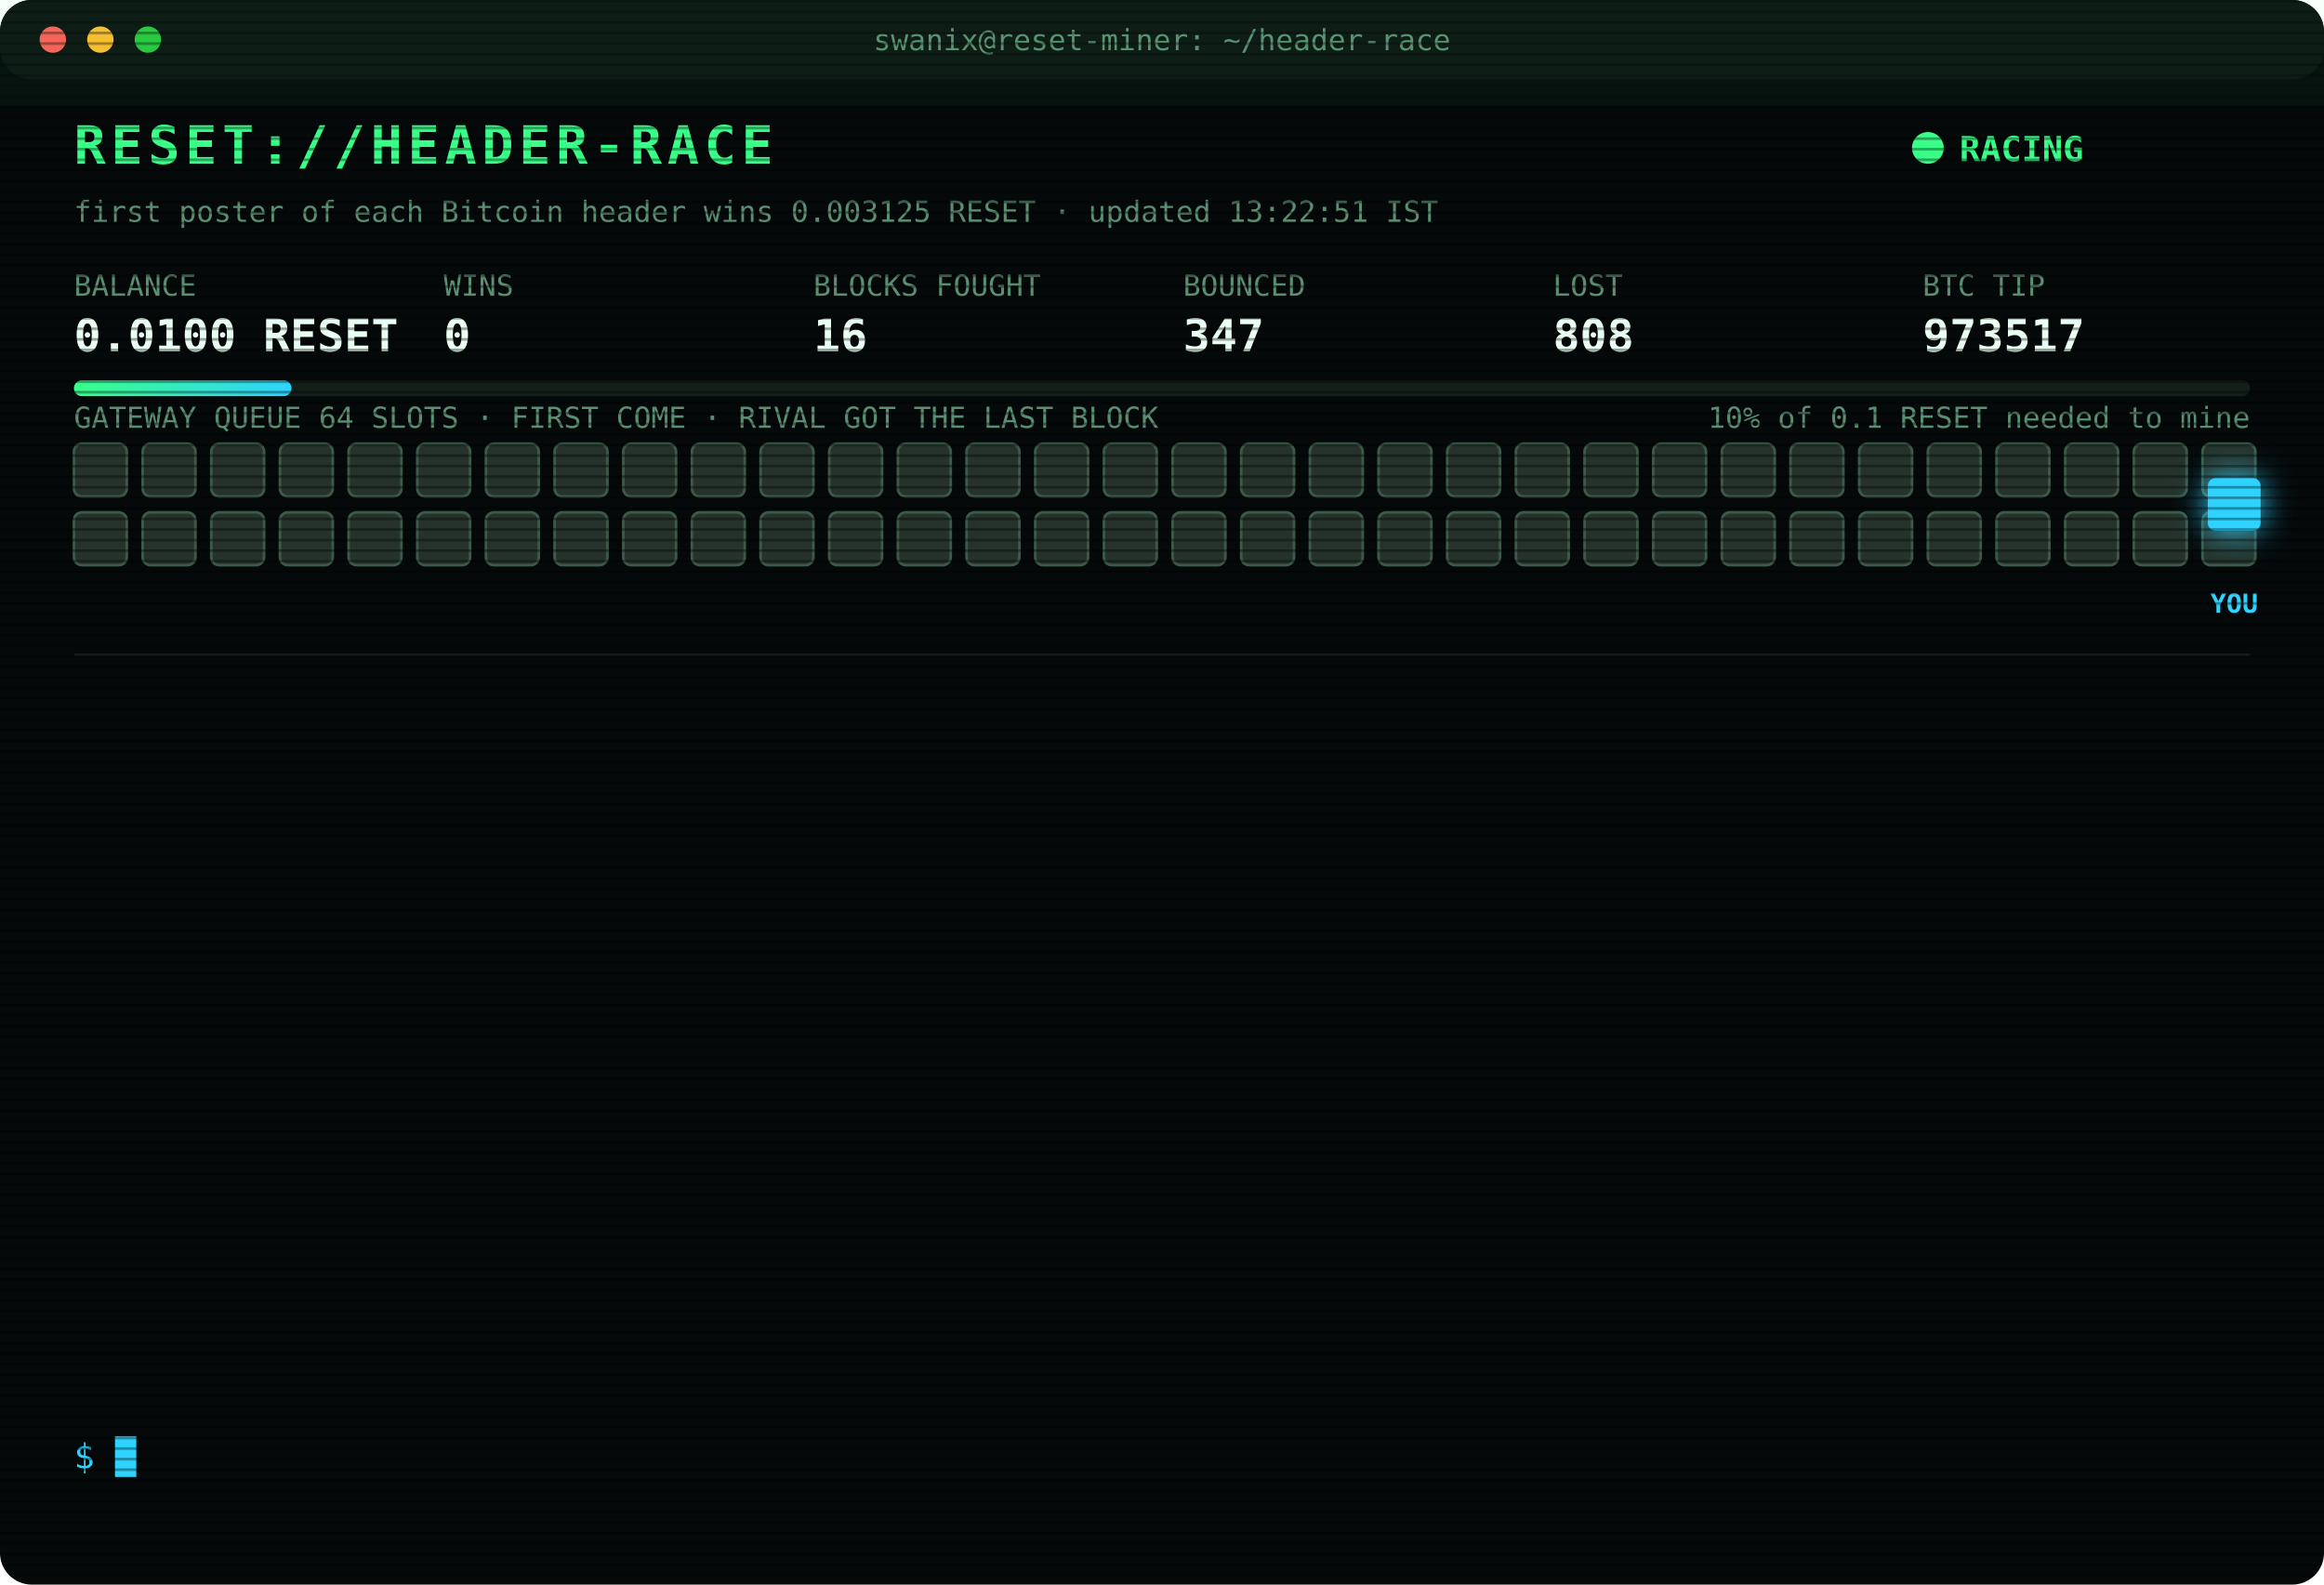
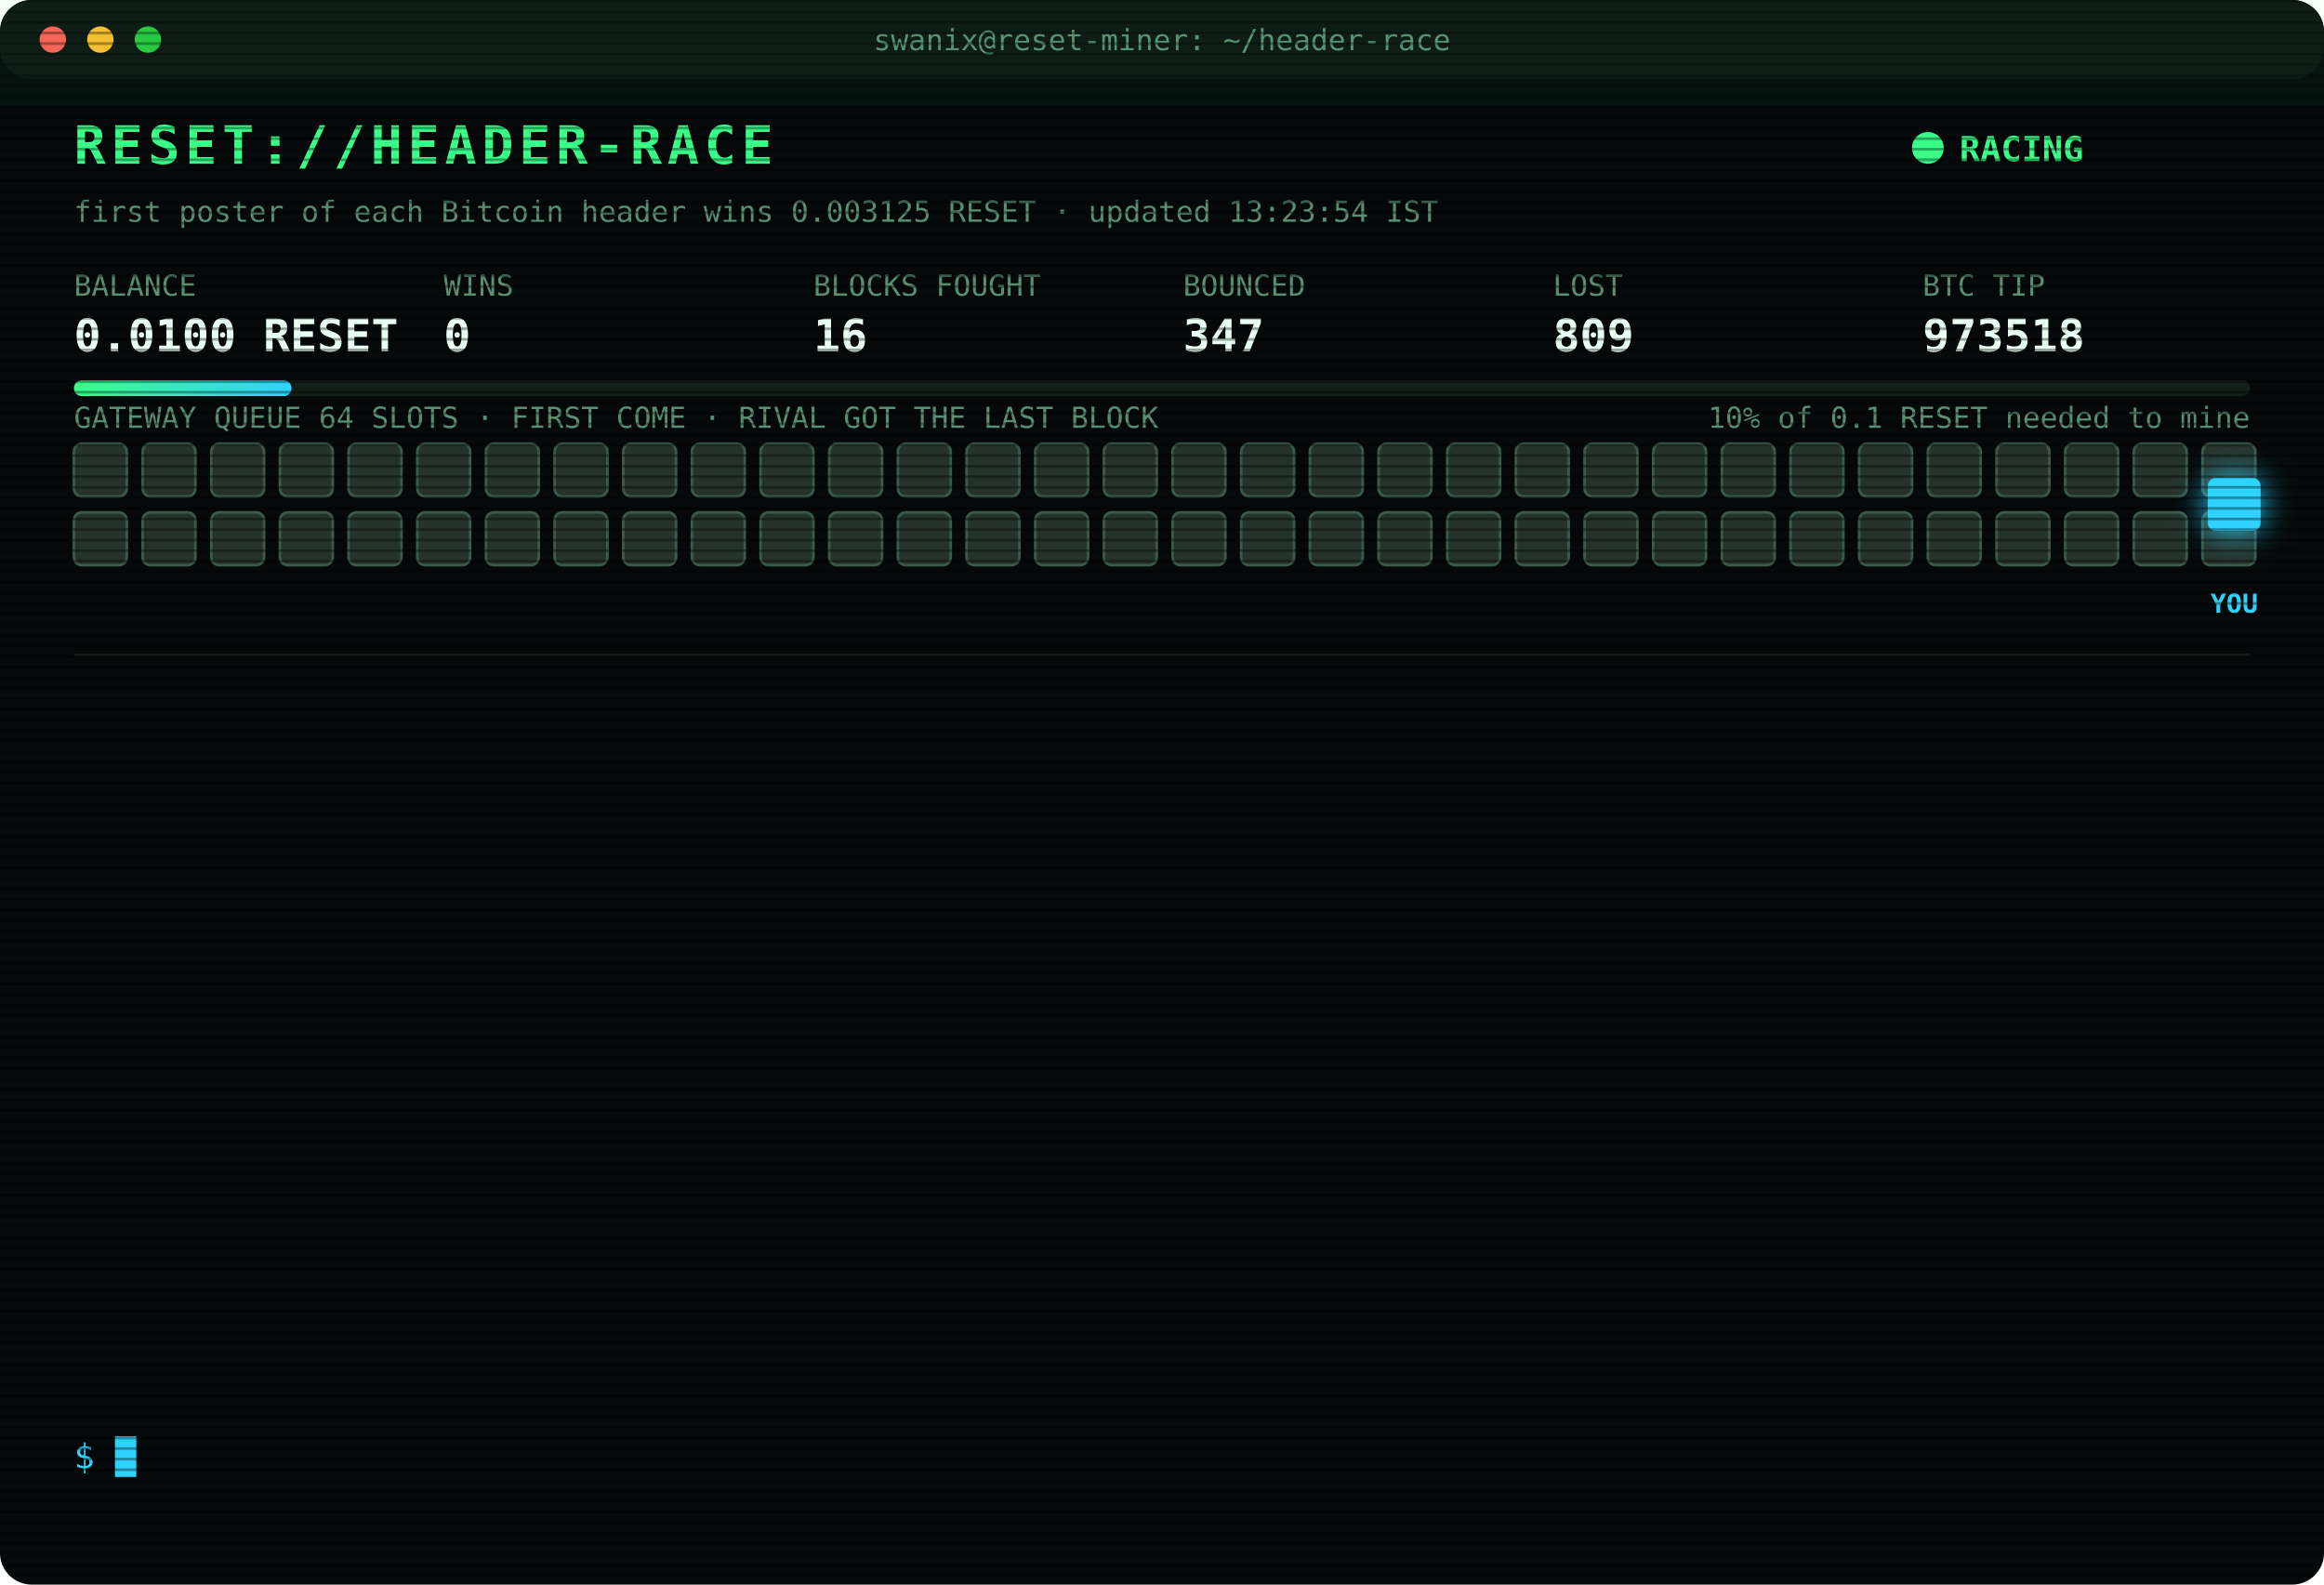
<svg xmlns="http://www.w3.org/2000/svg" width="880" height="600" viewBox="0 0 880 600" font-family="ui-monospace,SFMono-Regular,Menlo,Consolas,monospace">
  <style>
text{font-size:13px;fill:#7CFFB2}
.title{font-size:20px;font-weight:700;fill:#39FF88;letter-spacing:2px;animation:glitch 3s infinite steps(1)}
.sub{fill:#2fd3ff}.k{fill:#5a8f73;font-size:11px}.v{font-size:17px;font-weight:700;fill:#eafff3}
.ts{fill:#3f6b56}.boot{fill:#2fd3ff}.dim{fill:#5a8f73}.bad{fill:#ff4d6d}.warn{fill:#ffd23f}.mag{fill:#ff5cf0}.win{fill:#39FF88;font-weight:700}
.tag{font-size:10px;fill:#2fd3ff;font-weight:700}
.rival{fill:#26332c;stroke:#3c5a49;animation:jam 1.2s infinite alternate}
.idle{fill:#141c18;stroke:#22302a;animation:breathe 4s infinite}
.me{fill:#2fd3ff;filter:drop-shadow(0 0 6px #2fd3ff)}
.hover{animation:nudge 1.1s infinite ease-in-out}.bounce{animation:kick 1.4s infinite}
.ln{opacity:0;animation:in .4s forwards}
.cur{animation:blink 1s infinite steps(1)}
.scan{animation:scan 6s infinite linear}
.led{animation:blink 1.4s infinite}
@keyframes in{from{opacity:0;transform:translateX(-6px)}to{opacity:1;transform:none}}
@keyframes blink{50%{opacity:0}}
@keyframes jam{to{fill:#33463b}}
@keyframes breathe{50%{opacity:.4}}
@keyframes nudge{50%{transform:translateX(-10px)}}
@keyframes kick{0%,100%{transform:none}30%{transform:translateX(-14px)}55%{transform:translateX(10px) translateY(-6px)}}
@keyframes glitch{0%,92%{transform:none}93%{transform:translateX(2px);fill:#ff4d6d}95%{transform:translateX(-2px);fill:#2fd3ff}97%{transform:none}}
@keyframes scan{from{transform:translateY(-40px)}to{transform:translateY(600px)}}
</style>
  <defs>
    <pattern id="sl" width="4" height="4" patternUnits="userSpaceOnUse">
      <rect width="4" height="1" fill="#000" opacity=".35" />
    </pattern>
    <linearGradient id="bar">
      <stop offset="0" stop-color="#39FF88" />
      <stop offset="1" stop-color="#2fd3ff" />
    </linearGradient>
  </defs>
  <rect width="880" height="600" rx="12" fill="#05090a" />
  <rect width="880" height="30" rx="12" fill="#0d1512" />
  <circle cx="20" cy="15" r="5" fill="#ff5f57" />
  <circle cx="38" cy="15" r="5" fill="#febc2e" />
  <circle cx="56" cy="15" r="5" fill="#28c840" />
  <text x="440" y="19" text-anchor="middle" class="k">swanix@reset-miner: ~/header-race</text>
  <text x="28" y="62" class="title">RESET://HEADER-RACE</text>
  <circle class="led" cx="730" cy="56" r="6" fill="#39FF88" />
  <text x="742" y="61" class="win">RACING</text>
-   <text x="28" y="84" class="k">first poster of each Bitcoin header wins 0.003125 RESET · updated 13:22:51 IST</text>
+   <text x="28" y="84" class="k">first poster of each Bitcoin header wins 0.003125 RESET · updated 13:23:54 IST</text>
  <text x="28" y="112" class="k">BALANCE</text>
  <text x="28" y="133" class="v">0.0100 RESET</text>
  <text x="168" y="112" class="k">WINS</text>
  <text x="168" y="133" class="v">0</text>
  <text x="308" y="112" class="k">BLOCKS FOUGHT</text>
  <text x="308" y="133" class="v">16</text>
  <text x="448" y="112" class="k">BOUNCED</text>
  <text x="448" y="133" class="v">347</text>
  <text x="588" y="112" class="k">LOST</text>
-   <text x="588" y="133" class="v">808</text>
+   <text x="588" y="133" class="v">809</text>
  <text x="728" y="112" class="k">BTC TIP</text>
-   <text x="728" y="133" class="v">973517</text>
+   <text x="728" y="133" class="v">973518</text>
  <rect x="28" y="144" width="824" height="6" rx="3" fill="#13201a" />
  <rect x="28" y="144" width="82.4" height="6" rx="3" fill="url(#bar)" />
  <text x="852" y="162" text-anchor="end" class="k">10% of 0.1 RESET needed to mine</text>
  <text x="28" y="162" class="k">GATEWAY QUEUE 64 SLOTS · FIRST COME · RIVAL GOT THE LAST BLOCK</text>
  <rect class="rival" x="28" y="168" width="20" height="20" rx="3" style="animation-delay:0.00s" />
  <rect class="rival" x="54" y="168" width="20" height="20" rx="3" style="animation-delay:0.05s" />
  <rect class="rival" x="80" y="168" width="20" height="20" rx="3" style="animation-delay:0.10s" />
  <rect class="rival" x="106" y="168" width="20" height="20" rx="3" style="animation-delay:0.15s" />
  <rect class="rival" x="132" y="168" width="20" height="20" rx="3" style="animation-delay:0.20s" />
  <rect class="rival" x="158" y="168" width="20" height="20" rx="3" style="animation-delay:0.25s" />
  <rect class="rival" x="184" y="168" width="20" height="20" rx="3" style="animation-delay:0.30s" />
  <rect class="rival" x="210" y="168" width="20" height="20" rx="3" style="animation-delay:0.35s" />
  <rect class="rival" x="236" y="168" width="20" height="20" rx="3" style="animation-delay:0.40s" />
  <rect class="rival" x="262" y="168" width="20" height="20" rx="3" style="animation-delay:0.45s" />
  <rect class="rival" x="288" y="168" width="20" height="20" rx="3" style="animation-delay:0.50s" />
  <rect class="rival" x="314" y="168" width="20" height="20" rx="3" style="animation-delay:0.55s" />
  <rect class="rival" x="340" y="168" width="20" height="20" rx="3" style="animation-delay:0.60s" />
  <rect class="rival" x="366" y="168" width="20" height="20" rx="3" style="animation-delay:0.65s" />
  <rect class="rival" x="392" y="168" width="20" height="20" rx="3" style="animation-delay:0.70s" />
  <rect class="rival" x="418" y="168" width="20" height="20" rx="3" style="animation-delay:0.75s" />
  <rect class="rival" x="444" y="168" width="20" height="20" rx="3" style="animation-delay:0.80s" />
  <rect class="rival" x="470" y="168" width="20" height="20" rx="3" style="animation-delay:0.85s" />
  <rect class="rival" x="496" y="168" width="20" height="20" rx="3" style="animation-delay:0.90s" />
  <rect class="rival" x="522" y="168" width="20" height="20" rx="3" style="animation-delay:0.95s" />
  <rect class="rival" x="548" y="168" width="20" height="20" rx="3" style="animation-delay:1.00s" />
  <rect class="rival" x="574" y="168" width="20" height="20" rx="3" style="animation-delay:1.05s" />
  <rect class="rival" x="600" y="168" width="20" height="20" rx="3" style="animation-delay:1.10s" />
  <rect class="rival" x="626" y="168" width="20" height="20" rx="3" style="animation-delay:1.15s" />
  <rect class="rival" x="652" y="168" width="20" height="20" rx="3" style="animation-delay:1.20s" />
  <rect class="rival" x="678" y="168" width="20" height="20" rx="3" style="animation-delay:1.25s" />
  <rect class="rival" x="704" y="168" width="20" height="20" rx="3" style="animation-delay:1.30s" />
  <rect class="rival" x="730" y="168" width="20" height="20" rx="3" style="animation-delay:1.35s" />
  <rect class="rival" x="756" y="168" width="20" height="20" rx="3" style="animation-delay:1.40s" />
  <rect class="rival" x="782" y="168" width="20" height="20" rx="3" style="animation-delay:1.45s" />
  <rect class="rival" x="808" y="168" width="20" height="20" rx="3" style="animation-delay:1.50s" />
  <rect class="rival" x="834" y="168" width="20" height="20" rx="3" style="animation-delay:1.55s" />
  <rect class="rival" x="28" y="194" width="20" height="20" rx="3" style="animation-delay:1.60s" />
  <rect class="rival" x="54" y="194" width="20" height="20" rx="3" style="animation-delay:1.65s" />
  <rect class="rival" x="80" y="194" width="20" height="20" rx="3" style="animation-delay:1.70s" />
  <rect class="rival" x="106" y="194" width="20" height="20" rx="3" style="animation-delay:1.75s" />
  <rect class="rival" x="132" y="194" width="20" height="20" rx="3" style="animation-delay:1.80s" />
  <rect class="rival" x="158" y="194" width="20" height="20" rx="3" style="animation-delay:1.85s" />
  <rect class="rival" x="184" y="194" width="20" height="20" rx="3" style="animation-delay:1.90s" />
  <rect class="rival" x="210" y="194" width="20" height="20" rx="3" style="animation-delay:1.95s" />
  <rect class="rival" x="236" y="194" width="20" height="20" rx="3" style="animation-delay:2.00s" />
  <rect class="rival" x="262" y="194" width="20" height="20" rx="3" style="animation-delay:2.05s" />
  <rect class="rival" x="288" y="194" width="20" height="20" rx="3" style="animation-delay:2.10s" />
  <rect class="rival" x="314" y="194" width="20" height="20" rx="3" style="animation-delay:2.15s" />
  <rect class="rival" x="340" y="194" width="20" height="20" rx="3" style="animation-delay:2.20s" />
  <rect class="rival" x="366" y="194" width="20" height="20" rx="3" style="animation-delay:2.25s" />
  <rect class="rival" x="392" y="194" width="20" height="20" rx="3" style="animation-delay:2.30s" />
  <rect class="rival" x="418" y="194" width="20" height="20" rx="3" style="animation-delay:2.35s" />
  <rect class="rival" x="444" y="194" width="20" height="20" rx="3" style="animation-delay:2.40s" />
  <rect class="rival" x="470" y="194" width="20" height="20" rx="3" style="animation-delay:2.45s" />
  <rect class="rival" x="496" y="194" width="20" height="20" rx="3" style="animation-delay:2.50s" />
  <rect class="rival" x="522" y="194" width="20" height="20" rx="3" style="animation-delay:2.55s" />
  <rect class="rival" x="548" y="194" width="20" height="20" rx="3" style="animation-delay:2.60s" />
  <rect class="rival" x="574" y="194" width="20" height="20" rx="3" style="animation-delay:2.65s" />
  <rect class="rival" x="600" y="194" width="20" height="20" rx="3" style="animation-delay:2.70s" />
  <rect class="rival" x="626" y="194" width="20" height="20" rx="3" style="animation-delay:2.75s" />
  <rect class="rival" x="652" y="194" width="20" height="20" rx="3" style="animation-delay:2.80s" />
  <rect class="rival" x="678" y="194" width="20" height="20" rx="3" style="animation-delay:2.85s" />
  <rect class="rival" x="704" y="194" width="20" height="20" rx="3" style="animation-delay:2.90s" />
  <rect class="rival" x="730" y="194" width="20" height="20" rx="3" style="animation-delay:2.95s" />
  <rect class="rival" x="756" y="194" width="20" height="20" rx="3" style="animation-delay:3.00s" />
  <rect class="rival" x="782" y="194" width="20" height="20" rx="3" style="animation-delay:3.05s" />
  <rect class="rival" x="808" y="194" width="20" height="20" rx="3" style="animation-delay:3.10s" />
  <rect class="rival" x="834" y="194" width="20" height="20" rx="3" style="animation-delay:3.15s" />
  <g class="hover">
    <rect class="me" x="836" y="181" width="20" height="20" rx="3" />
    <text class="tag" x="846" y="232" text-anchor="middle">YOU</text>
  </g>
  <line x1="28" x2="852" y1="248" y2="248" stroke="#13201a" />
  <g class="ln" style="animation-delay:0.40s">
-     <text x="28" y="270" class="ts">10:43:46</text>
-     <text x="104" y="270" class="bad">[LOST] #973504 taken by a rival miner</text>
+     <text x="28" y="270" class="ts">10:45:18</text>
+     <text x="104" y="270" class="bad">[LOST] #973505 taken by a rival miner</text>
  </g>
  <g class="ln" style="animation-delay:0.65s">
-     <text x="28" y="292" class="ts">10:45:18</text>
-     <text x="104" y="292" class="bad">[LOST] #973505 taken by a rival miner</text>
+     <text x="28" y="292" class="ts">11:00:49</text>
+     <text x="104" y="292" class="bad">[LOST] #973506 taken by a rival miner</text>
  </g>
  <g class="ln" style="animation-delay:0.90s">
-     <text x="28" y="314" class="ts">11:00:49</text>
-     <text x="104" y="314" class="bad">[LOST] #973506 taken by a rival miner</text>
+     <text x="28" y="314" class="ts">11:03:06</text>
+     <text x="104" y="314" class="bad">[LOST] #973507 taken by a rival miner</text>
  </g>
  <g class="ln" style="animation-delay:1.15s">
-     <text x="28" y="336" class="ts">11:03:06</text>
-     <text x="104" y="336" class="bad">[LOST] #973507 taken by a rival miner</text>
+     <text x="28" y="336" class="ts">11:21:45</text>
+     <text x="104" y="336" class="bad">[LOST] #973508 taken by a rival miner</text>
  </g>
  <g class="ln" style="animation-delay:1.40s">
-     <text x="28" y="358" class="ts">11:21:45</text>
-     <text x="104" y="358" class="bad">[LOST] #973508 taken by a rival miner</text>
+     <text x="28" y="358" class="ts">11:31:22</text>
+     <text x="104" y="358" class="bad">[LOST] #973509 taken by a rival miner</text>
  </g>
  <g class="ln" style="animation-delay:1.65s">
-     <text x="28" y="380" class="ts">11:31:22</text>
-     <text x="104" y="380" class="bad">[LOST] #973509 taken by a rival miner</text>
+     <text x="28" y="380" class="ts">11:38:55</text>
+     <text x="104" y="380" class="bad">[LOST] #973510 taken by a rival miner</text>
  </g>
  <g class="ln" style="animation-delay:1.90s">
-     <text x="28" y="402" class="ts">11:38:55</text>
-     <text x="104" y="402" class="bad">[LOST] #973510 taken by a rival miner</text>
+     <text x="28" y="402" class="ts">11:48:27</text>
+     <text x="104" y="402" class="bad">[LOST] #973511 taken by a rival miner</text>
  </g>
  <g class="ln" style="animation-delay:2.15s">
-     <text x="28" y="424" class="ts">11:48:27</text>
-     <text x="104" y="424" class="bad">[LOST] #973511 taken by a rival miner</text>
+     <text x="28" y="424" class="ts">11:58:29</text>
+     <text x="104" y="424" class="bad">[LOST] #973512 taken by a rival miner</text>
  </g>
  <g class="ln" style="animation-delay:2.40s">
-     <text x="28" y="446" class="ts">11:58:29</text>
-     <text x="104" y="446" class="bad">[LOST] #973512 taken by a rival miner</text>
+     <text x="28" y="446" class="ts">12:01:46</text>
+     <text x="104" y="446" class="bad">[LOST] #973513 taken by a rival miner</text>
  </g>
  <g class="ln" style="animation-delay:2.65s">
-     <text x="28" y="468" class="ts">12:01:46</text>
-     <text x="104" y="468" class="bad">[LOST] #973513 taken by a rival miner</text>
+     <text x="28" y="468" class="ts">12:43:59</text>
+     <text x="104" y="468" class="bad">[LOST] #973515 taken by a rival miner</text>
  </g>
  <g class="ln" style="animation-delay:2.90s">
-     <text x="28" y="490" class="ts">12:43:59</text>
-     <text x="104" y="490" class="bad">[LOST] #973515 taken by a rival miner</text>
+     <text x="28" y="490" class="ts">13:14:29</text>
+     <text x="104" y="490" class="bad">[LOST] #973516 taken by a rival miner</text>
  </g>
  <g class="ln" style="animation-delay:3.15s">
-     <text x="28" y="512" class="ts">13:14:29</text>
-     <text x="104" y="512" class="bad">[LOST] #973516 taken by a rival miner</text>
+     <text x="28" y="512" class="ts">13:22:51</text>
+     <text x="104" y="512" class="bad">[LOST] #973517 taken by a rival miner</text>
  </g>
  <g class="ln" style="animation-delay:3.40s">
-     <text x="28" y="534" class="ts">13:22:51</text>
-     <text x="104" y="534" class="bad">[LOST] #973517 taken by a rival miner</text>
+     <text x="28" y="534" class="ts">13:23:54</text>
+     <text x="104" y="534" class="bad">[LOST] #973518 taken by a rival miner</text>
  </g>
  <text x="28" y="556" class="sub">$ <tspan class="cur">█</tspan>
  </text>
  <rect width="880" height="600" rx="12" fill="url(#sl)" pointer-events="none" />
  <rect class="scan" width="880" height="40" fill="#39FF88" opacity=".04" />
</svg>
